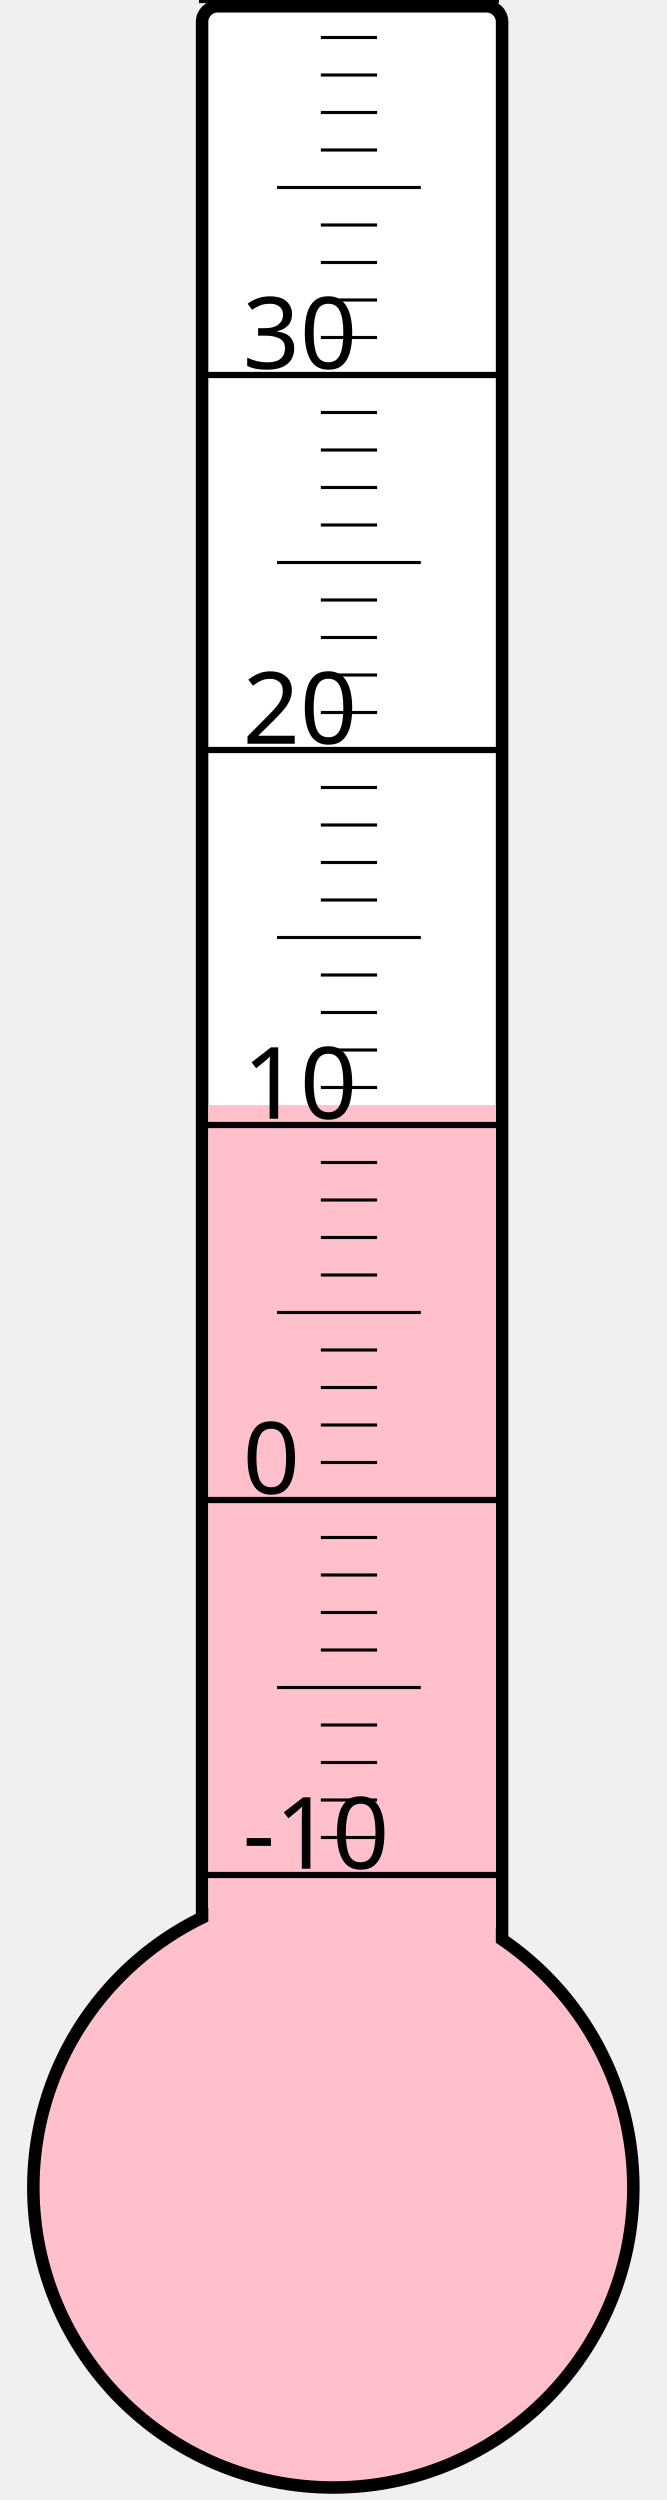
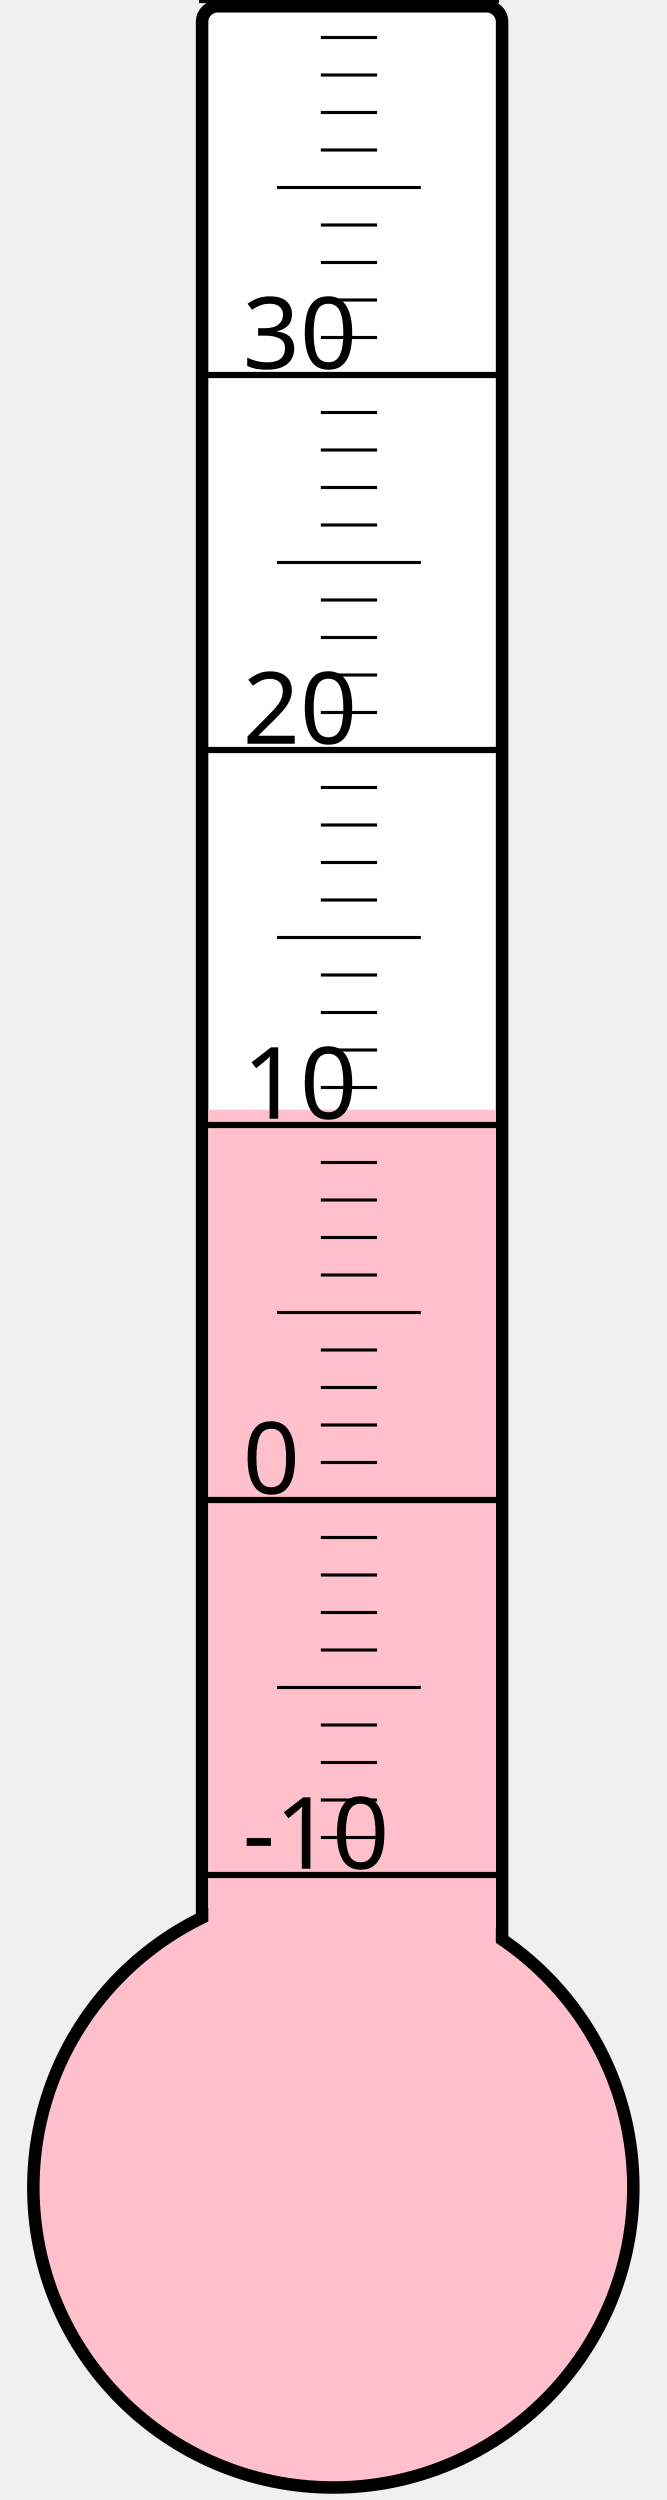
<svg xmlns="http://www.w3.org/2000/svg" width="40px" height="150px" viewBox="0 0 200 800">
  <rect width="200" height="800" x="0" y="0" style="fill: #ffffeb; fill-opacity: 0;" />
  <rect width="96" height="680" x="58" y="2" rx="5" ry="5" style="fill: white; fill-opacity: 1; stroke: black; stroke-width: 4;" />
  <circle cx="100" cy="700" r="96" style="fill: pink; stroke: black; stroke-width: 4;" />
-   <rect width="92" height="346.375" x="60" y="353.625" style="fill: pink; fill-opacity: 1; stroke-width: 0;" />
+   <rect width="92" height="344.875" x="60" y="355.125" style="fill: pink; fill-opacity: 1; stroke-width: 0;" />
  <text x="71" y="598" style="font-family: sans-serif; font-size: 24pt;">-10</text>
  <text x="71" y="478" style="font-family: sans-serif; font-size: 24pt;">0</text>
  <text x="71" y="358" style="font-family: sans-serif; font-size: 24pt;">10</text>
  <text x="71" y="238" style="font-family: sans-serif; font-size: 24pt;">20</text>
  <text x="71" y="118" style="font-family: sans-serif; font-size: 24pt;">30</text>
  <g style="stroke: black;">
    <line x1="57" y1="600" x2="153" y2="600" style="stroke-width: 2;" />
    <line x1="96" y1="588" x2="114" y2="588" style="stroke-width: 1;" />
    <line x1="96" y1="576" x2="114" y2="576" style="stroke-width: 1;" />
    <line x1="96" y1="564" x2="114" y2="564" style="stroke-width: 1;" />
    <line x1="96" y1="552" x2="114" y2="552" style="stroke-width: 1;" />
    <line x1="82" y1="540" x2="128" y2="540" style="stroke-width: 1;" />
    <line x1="96" y1="528" x2="114" y2="528" style="stroke-width: 1;" />
    <line x1="96" y1="516" x2="114" y2="516" style="stroke-width: 1;" />
    <line x1="96" y1="504" x2="114" y2="504" style="stroke-width: 1;" />
    <line x1="96" y1="492" x2="114" y2="492" style="stroke-width: 1;" />
    <line x1="57" y1="480" x2="153" y2="480" style="stroke-width: 2;" />
    <line x1="96" y1="468" x2="114" y2="468" style="stroke-width: 1;" />
    <line x1="96" y1="456" x2="114" y2="456" style="stroke-width: 1;" />
    <line x1="96" y1="444" x2="114" y2="444" style="stroke-width: 1;" />
    <line x1="96" y1="432" x2="114" y2="432" style="stroke-width: 1;" />
    <line x1="82" y1="420" x2="128" y2="420" style="stroke-width: 1;" />
    <line x1="96" y1="408" x2="114" y2="408" style="stroke-width: 1;" />
    <line x1="96" y1="396" x2="114" y2="396" style="stroke-width: 1;" />
    <line x1="96" y1="384" x2="114" y2="384" style="stroke-width: 1;" />
    <line x1="96" y1="372" x2="114" y2="372" style="stroke-width: 1;" />
    <line x1="57" y1="360" x2="153" y2="360" style="stroke-width: 2;" />
    <line x1="96" y1="348" x2="114" y2="348" style="stroke-width: 1;" />
    <line x1="96" y1="336" x2="114" y2="336" style="stroke-width: 1;" />
    <line x1="96" y1="324" x2="114" y2="324" style="stroke-width: 1;" />
    <line x1="96" y1="312" x2="114" y2="312" style="stroke-width: 1;" />
    <line x1="82" y1="300" x2="128" y2="300" style="stroke-width: 1;" />
    <line x1="96" y1="288" x2="114" y2="288" style="stroke-width: 1;" />
    <line x1="96" y1="276" x2="114" y2="276" style="stroke-width: 1;" />
    <line x1="96" y1="264" x2="114" y2="264" style="stroke-width: 1;" />
    <line x1="96" y1="252" x2="114" y2="252" style="stroke-width: 1;" />
    <line x1="57" y1="240" x2="153" y2="240" style="stroke-width: 2;" />
    <line x1="96" y1="228" x2="114" y2="228" style="stroke-width: 1;" />
    <line x1="96" y1="216" x2="114" y2="216" style="stroke-width: 1;" />
    <line x1="96" y1="204" x2="114" y2="204" style="stroke-width: 1;" />
    <line x1="96" y1="192" x2="114" y2="192" style="stroke-width: 1;" />
    <line x1="82" y1="180" x2="128" y2="180" style="stroke-width: 1;" />
    <line x1="96" y1="168" x2="114" y2="168" style="stroke-width: 1;" />
    <line x1="96" y1="156" x2="114" y2="156" style="stroke-width: 1;" />
    <line x1="96" y1="144" x2="114" y2="144" style="stroke-width: 1;" />
    <line x1="96" y1="132" x2="114" y2="132" style="stroke-width: 1;" />
    <line x1="57" y1="120" x2="153" y2="120" style="stroke-width: 2;" />
    <line x1="96" y1="108" x2="114" y2="108" style="stroke-width: 1;" />
    <line x1="96" y1="96" x2="114" y2="96" style="stroke-width: 1;" />
    <line x1="96" y1="84" x2="114" y2="84" style="stroke-width: 1;" />
    <line x1="96" y1="72" x2="114" y2="72" style="stroke-width: 1;" />
    <line x1="82" y1="60" x2="128" y2="60" style="stroke-width: 1;" />
    <line x1="96" y1="48" x2="114" y2="48" style="stroke-width: 1;" />
    <line x1="96" y1="36" x2="114" y2="36" style="stroke-width: 1;" />
    <line x1="96" y1="24" x2="114" y2="24" style="stroke-width: 1;" />
    <line x1="96" y1="12" x2="114" y2="12" style="stroke-width: 1;" />
    <line x1="57" y1="0" x2="153" y2="0" style="stroke-width: 2;" />
  </g>
</svg>
